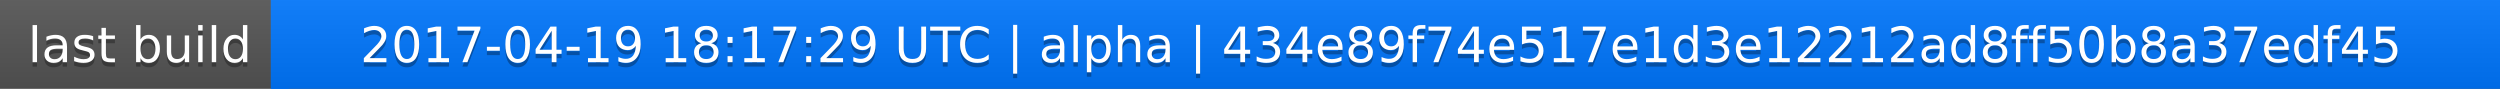
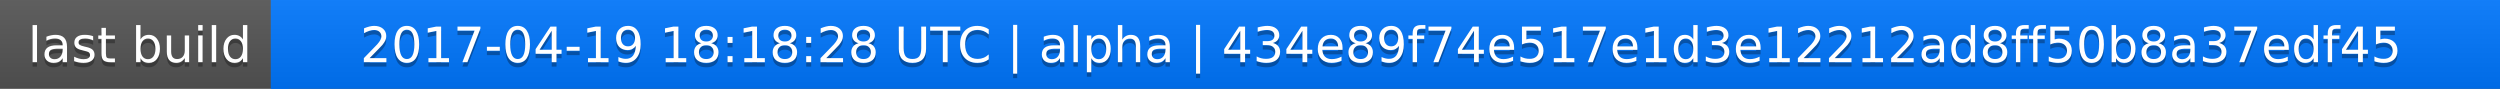
<svg xmlns="http://www.w3.org/2000/svg" width="563" height="20">
  <linearGradient id="a" x2="0" y2="100%">
    <stop offset="0" stop-color="#bbb" stop-opacity=".1" />
    <stop offset="1" stop-opacity=".1" />
  </linearGradient>
  <rect rx="0" width="563" height="20" fill="#555" />
  <rect rx="0" x="61" width="502" height="20" fill="#07f" />
  <path fill="#07f" d="M61 0h4v20h-4z" />
  <rect rx="0" width="563" height="20" fill="url(#a)" />
  <g fill="#fff" text-anchor="middle" font-family="DejaVu Sans,Verdana,Geneva,sans-serif" font-size="11">
    <text x="31.5" y="15" fill="#010101" fill-opacity=".3">last build</text>
    <text x="31.5" y="14">last build</text>
-     <text x="311" y="15" fill="#010101" fill-opacity=".3">2017-04-19 18:17:29 UTC | alpha | 434e89f74e517e1d3e12212ad8ff50b8a37edf45</text>
-     <text x="311" y="14">2017-04-19 18:17:29 UTC | alpha | 434e89f74e517e1d3e12212ad8ff50b8a37edf45</text>
+     <text x="311" y="15" fill="#010101" fill-opacity=".3">2017-04-19 18:18:28 UTC | alpha | 434e89f74e517e1d3e12212ad8ff50b8a37edf45</text>
+     <text x="311" y="14">2017-04-19 18:18:28 UTC | alpha | 434e89f74e517e1d3e12212ad8ff50b8a37edf45</text>
  </g>
</svg>
